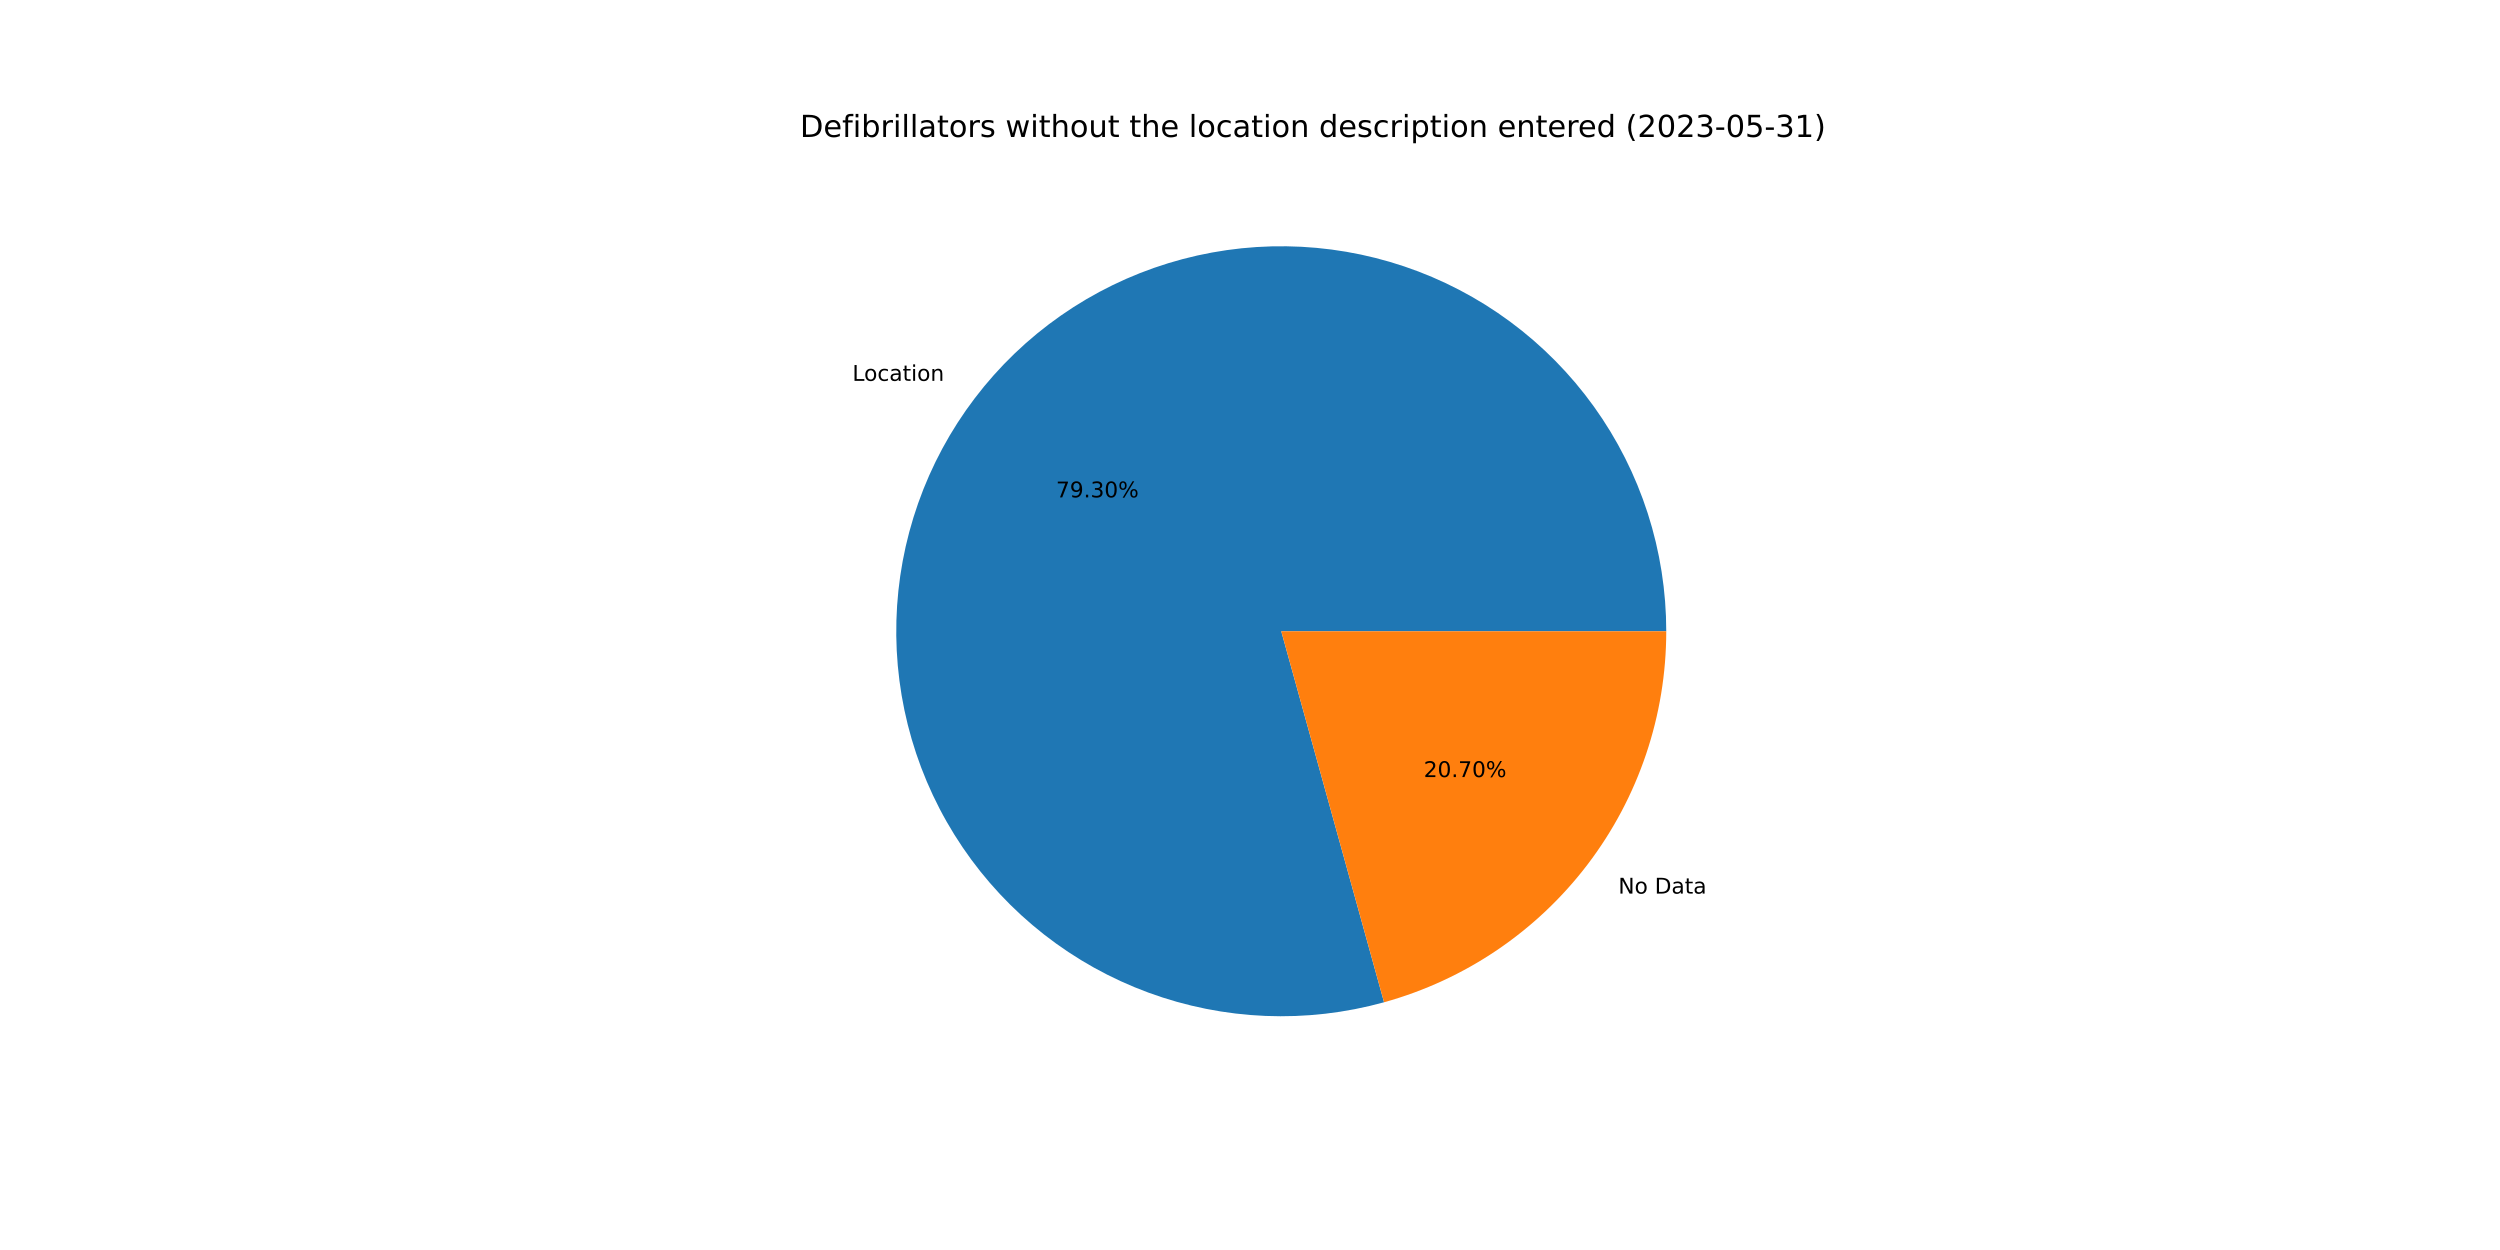
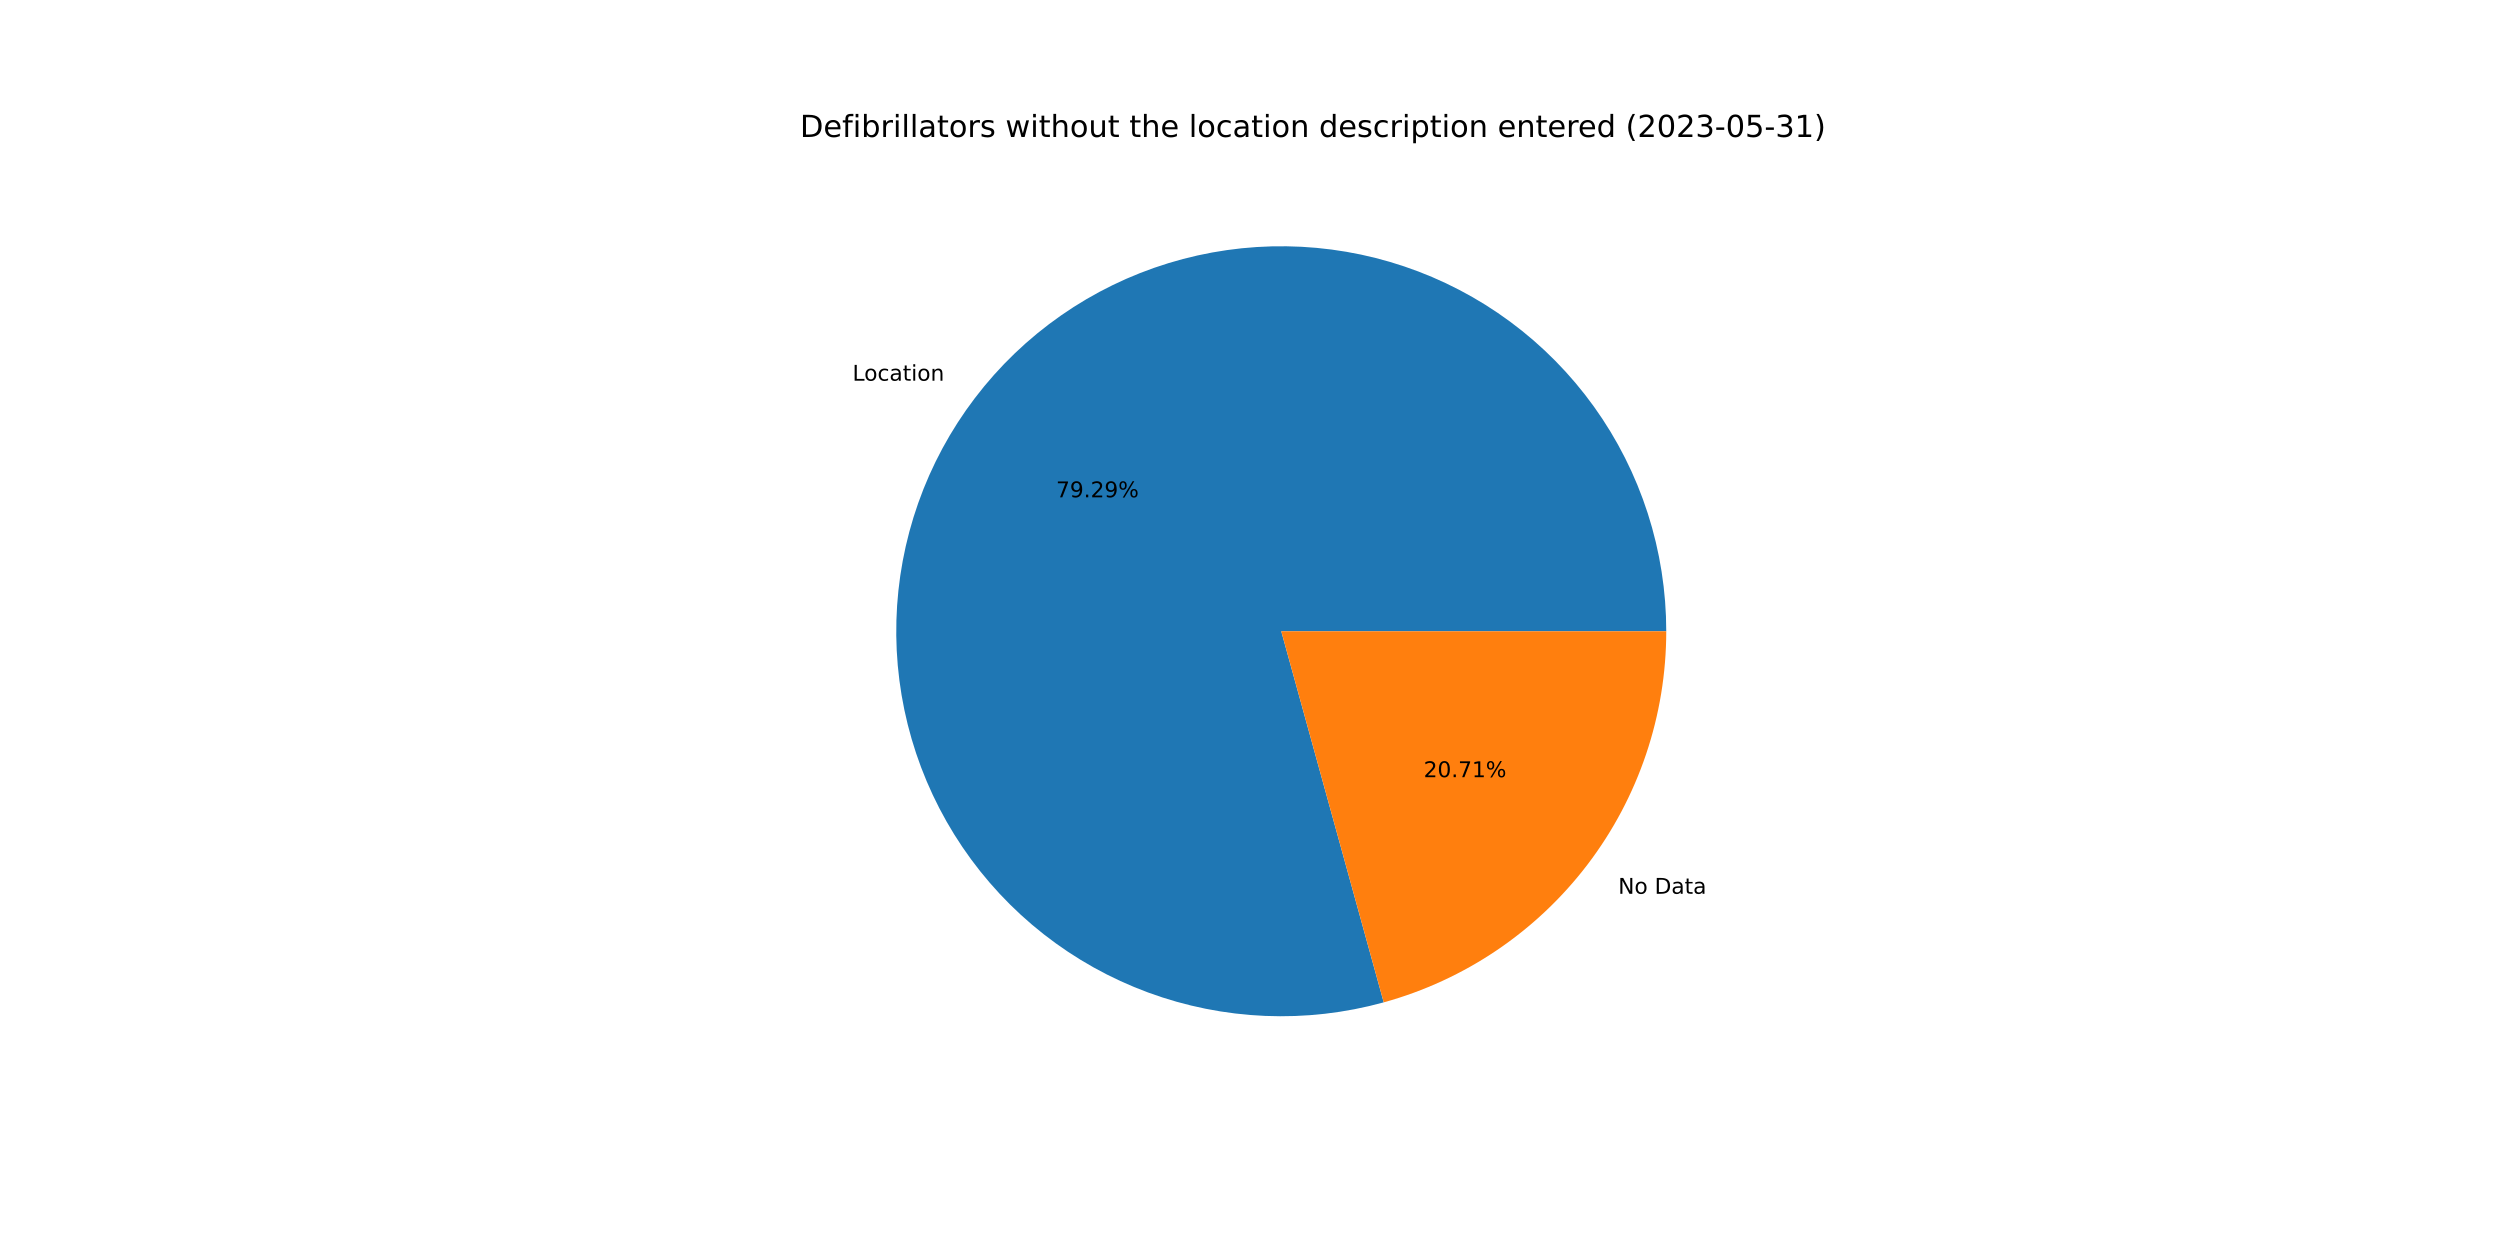
<svg xmlns="http://www.w3.org/2000/svg" xmlns:xlink="http://www.w3.org/1999/xlink" width="1152pt" height="576pt" viewBox="0 0 1152 576" version="1.1">
  <defs>
    <style type="text/css">*{stroke-linejoin: round; stroke-linecap: butt}</style>
  </defs>
  <g id="figure_1">
    <g id="patch_1">
      <path d="M 0 576  L 1152 576  L 1152 0  L 0 0  z " style="fill: #ffffff" />
    </g>
    <g id="axes_1">
      <g id="patch_2">
-         <path d="M 767.808 290.88  C 767.808 272.427 764.929 254.086 759.275 236.521  C 753.621 218.955 745.26 202.379 734.496 187.391  C 723.731 172.403 710.694 159.186 695.855 148.217  C 681.016 137.248 664.556 128.661 647.07 122.766  C 629.583 116.872 611.284 113.742 592.833 113.489  C 574.381 113.236 556.003 115.863 538.361 121.276  C 520.72 126.689 504.031 134.821 488.896 145.379  C 473.762 155.937 460.367 168.791 449.196 183.479  C 438.025 198.166 429.213 214.507 423.079 231.911  C 416.946 249.314 413.565 267.569 413.059 286.015  C 412.553 304.462 414.928 322.874 420.098 340.588  C 425.269 358.302 433.171 375.101 443.521 390.379  C 453.87 405.657 466.54 419.226 481.073 430.598  C 495.605 441.97 511.824 451.005 529.142 457.376  C 546.46 463.748 564.667 467.379 583.104 468.138  C 601.542 468.897 619.985 466.774 637.768 461.847  L 590.4 290.88  L 767.808 290.88  z " style="fill: #1f77b4" />
+         <path d="M 767.808 290.88  C 767.808 272.43 764.93 254.093 759.278 236.53  C 753.626 218.968 745.268 202.394 734.507 187.407  C 723.747 172.421 710.714 159.204 695.879 148.234  C 681.044 137.265 664.589 128.677 647.107 122.779  C 629.625 116.882 611.33 113.748 592.882 113.489  C 574.434 113.231 556.058 115.852 538.418 121.258  C 520.779 126.664 504.089 134.789 488.954 145.339  C 473.818 155.889 460.42 168.736 449.244 183.415  C 438.068 198.095 429.25 214.429 423.109 231.826  C 416.968 249.224 413.578 267.473 413.061 285.916  C 412.545 304.359 414.909 322.769 420.068 340.483  C 425.226 358.197 433.116 374.998 443.454 390.28  C 453.791 405.562 466.449 419.138 480.971 430.518  C 495.493 441.899 511.701 450.944 529.011 457.328  C 546.321 463.712 564.522 467.357 582.955 468.132  C 601.389 468.906 619.831 466.8 637.615 461.89  L 590.4 290.88  L 767.808 290.88  z " style="fill: #1f77b4" />
      </g>
      <g id="patch_3">
-         <path d="M 637.768 461.847  C 675.149 451.491 708.121 429.155 731.604 398.281  C 755.087 367.408 767.808 329.669 767.808 290.88  L 590.4 290.88  L 637.768 461.847  z " style="fill: #ff7f0e" />
+         <path d="M 637.615 461.89  C 675.031 451.559 708.043 429.229 731.556 398.345  C 755.069 367.46 767.808 329.696 767.808 290.88  L 590.4 290.88  L 637.615 461.89  z " style="fill: #ff7f0e" />
      </g>
      <g id="matplotlib.axis_1" />
      <g id="matplotlib.axis_2" />
      <g id="text_1">
-         <g transform="translate(392.7788 175.4979)scale(0.1 -0.1)">
+         <g transform="translate(392.8317 175.4283)scale(0.1 -0.1)">
          <defs>
            <path id="DejaVuSans-4c" d="M 628 4666  L 1259 4666  L 1259 531  L 3531 531  L 3531 0  L 628 0  L 628 4666  z " transform="scale(0.015625)" />
            <path id="DejaVuSans-6f" d="M 1959 3097  Q 1497 3097 1228 2736  Q 959 2375 959 1747  Q 959 1119 1226 758  Q 1494 397 1959 397  Q 2419 397 2687 759  Q 2956 1122 2956 1747  Q 2956 2369 2687 2733  Q 2419 3097 1959 3097  z M 1959 3584  Q 2709 3584 3137 3096  Q 3566 2609 3566 1747  Q 3566 888 3137 398  Q 2709 -91 1959 -91  Q 1206 -91 779 398  Q 353 888 353 1747  Q 353 2609 779 3096  Q 1206 3584 1959 3584  z " transform="scale(0.015625)" />
            <path id="DejaVuSans-63" d="M 3122 3366  L 3122 2828  Q 2878 2963 2633 3030  Q 2388 3097 2138 3097  Q 1578 3097 1268 2742  Q 959 2388 959 1747  Q 959 1106 1268 751  Q 1578 397 2138 397  Q 2388 397 2633 464  Q 2878 531 3122 666  L 3122 134  Q 2881 22 2623 -34  Q 2366 -91 2075 -91  Q 1284 -91 818 406  Q 353 903 353 1747  Q 353 2603 823 3093  Q 1294 3584 2113 3584  Q 2378 3584 2631 3529  Q 2884 3475 3122 3366  z " transform="scale(0.015625)" />
            <path id="DejaVuSans-61" d="M 2194 1759  Q 1497 1759 1228 1600  Q 959 1441 959 1056  Q 959 750 1161 570  Q 1363 391 1709 391  Q 2188 391 2477 730  Q 2766 1069 2766 1631  L 2766 1759  L 2194 1759  z M 3341 1997  L 3341 0  L 2766 0  L 2766 531  Q 2569 213 2275 61  Q 1981 -91 1556 -91  Q 1019 -91 701 211  Q 384 513 384 1019  Q 384 1609 779 1909  Q 1175 2209 1959 2209  L 2766 2209  L 2766 2266  Q 2766 2663 2505 2880  Q 2244 3097 1772 3097  Q 1472 3097 1187 3025  Q 903 2953 641 2809  L 641 3341  Q 956 3463 1253 3523  Q 1550 3584 1831 3584  Q 2591 3584 2966 3190  Q 3341 2797 3341 1997  z " transform="scale(0.015625)" />
            <path id="DejaVuSans-74" d="M 1172 4494  L 1172 3500  L 2356 3500  L 2356 3053  L 1172 3053  L 1172 1153  Q 1172 725 1289 603  Q 1406 481 1766 481  L 2356 481  L 2356 0  L 1766 0  Q 1100 0 847 248  Q 594 497 594 1153  L 594 3053  L 172 3053  L 172 3500  L 594 3500  L 594 4494  L 1172 4494  z " transform="scale(0.015625)" />
            <path id="DejaVuSans-69" d="M 603 3500  L 1178 3500  L 1178 0  L 603 0  L 603 3500  z M 603 4863  L 1178 4863  L 1178 4134  L 603 4134  L 603 4863  z " transform="scale(0.015625)" />
            <path id="DejaVuSans-6e" d="M 3513 2113  L 3513 0  L 2938 0  L 2938 2094  Q 2938 2591 2744 2837  Q 2550 3084 2163 3084  Q 1697 3084 1428 2787  Q 1159 2491 1159 1978  L 1159 0  L 581 0  L 581 3500  L 1159 3500  L 1159 2956  Q 1366 3272 1645 3428  Q 1925 3584 2291 3584  Q 2894 3584 3203 3211  Q 3513 2838 3513 2113  z " transform="scale(0.015625)" />
          </defs>
          <use xlink:href="#DejaVuSans-4c" />
          <use xlink:href="#DejaVuSans-6f" x="53.963" />
          <use xlink:href="#DejaVuSans-63" x="115.145" />
          <use xlink:href="#DejaVuSans-61" x="170.125" />
          <use xlink:href="#DejaVuSans-74" x="231.404" />
          <use xlink:href="#DejaVuSans-69" x="270.613" />
          <use xlink:href="#DejaVuSans-6f" x="298.396" />
          <use xlink:href="#DejaVuSans-6e" x="359.578" />
        </g>
      </g>
      <g id="text_2">
-         <g transform="translate(486.6128 229.1986)scale(0.1 -0.1)">
+         <g transform="translate(486.6417 229.1606)scale(0.1 -0.1)">
          <defs>
            <path id="DejaVuSans-37" d="M 525 4666  L 3525 4666  L 3525 4397  L 1831 0  L 1172 0  L 2766 4134  L 525 4134  L 525 4666  z " transform="scale(0.015625)" />
            <path id="DejaVuSans-39" d="M 703 97  L 703 672  Q 941 559 1184 500  Q 1428 441 1663 441  Q 2288 441 2617 861  Q 2947 1281 2994 2138  Q 2813 1869 2534 1725  Q 2256 1581 1919 1581  Q 1219 1581 811 2004  Q 403 2428 403 3163  Q 403 3881 828 4315  Q 1253 4750 1959 4750  Q 2769 4750 3195 4129  Q 3622 3509 3622 2328  Q 3622 1225 3098 567  Q 2575 -91 1691 -91  Q 1453 -91 1209 -44  Q 966 3 703 97  z M 1959 2075  Q 2384 2075 2632 2365  Q 2881 2656 2881 3163  Q 2881 3666 2632 3958  Q 2384 4250 1959 4250  Q 1534 4250 1286 3958  Q 1038 3666 1038 3163  Q 1038 2656 1286 2365  Q 1534 2075 1959 2075  z " transform="scale(0.015625)" />
            <path id="DejaVuSans-2e" d="M 684 794  L 1344 794  L 1344 0  L 684 0  L 684 794  z " transform="scale(0.015625)" />
-             <path id="DejaVuSans-33" d="M 2597 2516  Q 3050 2419 3304 2112  Q 3559 1806 3559 1356  Q 3559 666 3084 287  Q 2609 -91 1734 -91  Q 1441 -91 1130 -33  Q 819 25 488 141  L 488 750  Q 750 597 1062 519  Q 1375 441 1716 441  Q 2309 441 2620 675  Q 2931 909 2931 1356  Q 2931 1769 2642 2001  Q 2353 2234 1838 2234  L 1294 2234  L 1294 2753  L 1863 2753  Q 2328 2753 2575 2939  Q 2822 3125 2822 3475  Q 2822 3834 2567 4026  Q 2313 4219 1838 4219  Q 1578 4219 1281 4162  Q 984 4106 628 3988  L 628 4550  Q 988 4650 1302 4700  Q 1616 4750 1894 4750  Q 2613 4750 3031 4423  Q 3450 4097 3450 3541  Q 3450 3153 3228 2886  Q 3006 2619 2597 2516  z " transform="scale(0.015625)" />
-             <path id="DejaVuSans-30" d="M 2034 4250  Q 1547 4250 1301 3770  Q 1056 3291 1056 2328  Q 1056 1369 1301 889  Q 1547 409 2034 409  Q 2525 409 2770 889  Q 3016 1369 3016 2328  Q 3016 3291 2770 3770  Q 2525 4250 2034 4250  z M 2034 4750  Q 2819 4750 3233 4129  Q 3647 3509 3647 2328  Q 3647 1150 3233 529  Q 2819 -91 2034 -91  Q 1250 -91 836 529  Q 422 1150 422 2328  Q 422 3509 836 4129  Q 1250 4750 2034 4750  z " transform="scale(0.015625)" />
+             <path id="DejaVuSans-32" d="M 1228 531  L 3431 531  L 3431 0  L 469 0  L 469 531  Q 828 903 1448 1529  Q 2069 2156 2228 2338  Q 2531 2678 2651 2914  Q 2772 3150 2772 3378  Q 2772 3750 2511 3984  Q 2250 4219 1831 4219  Q 1534 4219 1204 4116  Q 875 4013 500 3803  L 500 4441  Q 881 4594 1212 4672  Q 1544 4750 1819 4750  Q 2544 4750 2975 4387  Q 3406 4025 3406 3419  Q 3406 3131 3298 2873  Q 3191 2616 2906 2266  Q 2828 2175 2409 1742  Q 1991 1309 1228 531  z " transform="scale(0.015625)" />
            <path id="DejaVuSans-25" d="M 4653 2053  Q 4381 2053 4226 1822  Q 4072 1591 4072 1178  Q 4072 772 4226 539  Q 4381 306 4653 306  Q 4919 306 5073 539  Q 5228 772 5228 1178  Q 5228 1588 5073 1820  Q 4919 2053 4653 2053  z M 4653 2450  Q 5147 2450 5437 2106  Q 5728 1763 5728 1178  Q 5728 594 5436 251  Q 5144 -91 4653 -91  Q 4153 -91 3862 251  Q 3572 594 3572 1178  Q 3572 1766 3864 2108  Q 4156 2450 4653 2450  z M 1428 4353  Q 1159 4353 1004 4120  Q 850 3888 850 3481  Q 850 3069 1003 2837  Q 1156 2606 1428 2606  Q 1700 2606 1854 2837  Q 2009 3069 2009 3481  Q 2009 3884 1853 4118  Q 1697 4353 1428 4353  z M 4250 4750  L 4750 4750  L 1831 -91  L 1331 -91  L 4250 4750  z M 1428 4750  Q 1922 4750 2215 4408  Q 2509 4066 2509 3481  Q 2509 2891 2217 2550  Q 1925 2209 1428 2209  Q 931 2209 642 2551  Q 353 2894 353 3481  Q 353 4063 643 4406  Q 934 4750 1428 4750  z " transform="scale(0.015625)" />
          </defs>
          <use xlink:href="#DejaVuSans-37" />
          <use xlink:href="#DejaVuSans-39" x="63.623" />
          <use xlink:href="#DejaVuSans-2e" x="127.246" />
-           <use xlink:href="#DejaVuSans-33" x="159.033" />
-           <use xlink:href="#DejaVuSans-30" x="222.656" />
+           <use xlink:href="#DejaVuSans-32" x="159.033" />
+           <use xlink:href="#DejaVuSans-39" x="222.656" />
          <use xlink:href="#DejaVuSans-25" x="286.279" />
        </g>
      </g>
      <g id="text_3">
-         <g transform="translate(745.7244 411.7808)scale(0.1 -0.1)">
+         <g transform="translate(745.6714 411.8504)scale(0.1 -0.1)">
          <defs>
            <path id="DejaVuSans-4e" d="M 628 4666  L 1478 4666  L 3547 763  L 3547 4666  L 4159 4666  L 4159 0  L 3309 0  L 1241 3903  L 1241 0  L 628 0  L 628 4666  z " transform="scale(0.015625)" />
            <path id="DejaVuSans-20" transform="scale(0.015625)" />
            <path id="DejaVuSans-44" d="M 1259 4147  L 1259 519  L 2022 519  Q 2988 519 3436 956  Q 3884 1394 3884 2338  Q 3884 3275 3436 3711  Q 2988 4147 2022 4147  L 1259 4147  z M 628 4666  L 1925 4666  Q 3281 4666 3915 4102  Q 4550 3538 4550 2338  Q 4550 1131 3912 565  Q 3275 0 1925 0  L 628 0  L 628 4666  z " transform="scale(0.015625)" />
          </defs>
          <use xlink:href="#DejaVuSans-4e" />
          <use xlink:href="#DejaVuSans-6f" x="74.805" />
          <use xlink:href="#DejaVuSans-20" x="135.986" />
          <use xlink:href="#DejaVuSans-44" x="167.773" />
          <use xlink:href="#DejaVuSans-61" x="244.775" />
          <use xlink:href="#DejaVuSans-74" x="306.055" />
          <use xlink:href="#DejaVuSans-61" x="345.264" />
        </g>
      </g>
      <g id="text_4">
-         <g transform="translate(656.0575 358.0802)scale(0.1 -0.1)">
+         <g transform="translate(656.0286 358.1181)scale(0.1 -0.1)">
          <defs>
-             <path id="DejaVuSans-32" d="M 1228 531  L 3431 531  L 3431 0  L 469 0  L 469 531  Q 828 903 1448 1529  Q 2069 2156 2228 2338  Q 2531 2678 2651 2914  Q 2772 3150 2772 3378  Q 2772 3750 2511 3984  Q 2250 4219 1831 4219  Q 1534 4219 1204 4116  Q 875 4013 500 3803  L 500 4441  Q 881 4594 1212 4672  Q 1544 4750 1819 4750  Q 2544 4750 2975 4387  Q 3406 4025 3406 3419  Q 3406 3131 3298 2873  Q 3191 2616 2906 2266  Q 2828 2175 2409 1742  Q 1991 1309 1228 531  z " transform="scale(0.015625)" />
+             <path id="DejaVuSans-30" d="M 2034 4250  Q 1547 4250 1301 3770  Q 1056 3291 1056 2328  Q 1056 1369 1301 889  Q 1547 409 2034 409  Q 2525 409 2770 889  Q 3016 1369 3016 2328  Q 3016 3291 2770 3770  Q 2525 4250 2034 4250  z M 2034 4750  Q 2819 4750 3233 4129  Q 3647 3509 3647 2328  Q 3647 1150 3233 529  Q 2819 -91 2034 -91  Q 1250 -91 836 529  Q 422 1150 422 2328  Q 422 3509 836 4129  Q 1250 4750 2034 4750  z " transform="scale(0.015625)" />
+             <path id="DejaVuSans-31" d="M 794 531  L 1825 531  L 1825 4091  L 703 3866  L 703 4441  L 1819 4666  L 2450 4666  L 2450 531  L 3481 531  L 3481 0  L 794 0  L 794 531  z " transform="scale(0.015625)" />
          </defs>
          <use xlink:href="#DejaVuSans-32" />
          <use xlink:href="#DejaVuSans-30" x="63.623" />
          <use xlink:href="#DejaVuSans-2e" x="127.246" />
          <use xlink:href="#DejaVuSans-37" x="159.033" />
-           <use xlink:href="#DejaVuSans-30" x="222.656" />
+           <use xlink:href="#DejaVuSans-31" x="222.656" />
          <use xlink:href="#DejaVuSans-25" x="286.279" />
        </g>
      </g>
      <g id="text_5">
        <g transform="translate(368.64 63.12)scale(0.14 -0.14)">
          <defs>
            <path id="DejaVuSans-65" d="M 3597 1894  L 3597 1613  L 953 1613  Q 991 1019 1311 708  Q 1631 397 2203 397  Q 2534 397 2845 478  Q 3156 559 3463 722  L 3463 178  Q 3153 47 2828 -22  Q 2503 -91 2169 -91  Q 1331 -91 842 396  Q 353 884 353 1716  Q 353 2575 817 3079  Q 1281 3584 2069 3584  Q 2775 3584 3186 3129  Q 3597 2675 3597 1894  z M 3022 2063  Q 3016 2534 2758 2815  Q 2500 3097 2075 3097  Q 1594 3097 1305 2825  Q 1016 2553 972 2059  L 3022 2063  z " transform="scale(0.015625)" />
            <path id="DejaVuSans-66" d="M 2375 4863  L 2375 4384  L 1825 4384  Q 1516 4384 1395 4259  Q 1275 4134 1275 3809  L 1275 3500  L 2222 3500  L 2222 3053  L 1275 3053  L 1275 0  L 697 0  L 697 3053  L 147 3053  L 147 3500  L 697 3500  L 697 3744  Q 697 4328 969 4595  Q 1241 4863 1831 4863  L 2375 4863  z " transform="scale(0.015625)" />
            <path id="DejaVuSans-62" d="M 3116 1747  Q 3116 2381 2855 2742  Q 2594 3103 2138 3103  Q 1681 3103 1420 2742  Q 1159 2381 1159 1747  Q 1159 1113 1420 752  Q 1681 391 2138 391  Q 2594 391 2855 752  Q 3116 1113 3116 1747  z M 1159 2969  Q 1341 3281 1617 3432  Q 1894 3584 2278 3584  Q 2916 3584 3314 3078  Q 3713 2572 3713 1747  Q 3713 922 3314 415  Q 2916 -91 2278 -91  Q 1894 -91 1617 61  Q 1341 213 1159 525  L 1159 0  L 581 0  L 581 4863  L 1159 4863  L 1159 2969  z " transform="scale(0.015625)" />
            <path id="DejaVuSans-72" d="M 2631 2963  Q 2534 3019 2420 3045  Q 2306 3072 2169 3072  Q 1681 3072 1420 2755  Q 1159 2438 1159 1844  L 1159 0  L 581 0  L 581 3500  L 1159 3500  L 1159 2956  Q 1341 3275 1631 3429  Q 1922 3584 2338 3584  Q 2397 3584 2469 3576  Q 2541 3569 2628 3553  L 2631 2963  z " transform="scale(0.015625)" />
            <path id="DejaVuSans-6c" d="M 603 4863  L 1178 4863  L 1178 0  L 603 0  L 603 4863  z " transform="scale(0.015625)" />
            <path id="DejaVuSans-73" d="M 2834 3397  L 2834 2853  Q 2591 2978 2328 3040  Q 2066 3103 1784 3103  Q 1356 3103 1142 2972  Q 928 2841 928 2578  Q 928 2378 1081 2264  Q 1234 2150 1697 2047  L 1894 2003  Q 2506 1872 2764 1633  Q 3022 1394 3022 966  Q 3022 478 2636 193  Q 2250 -91 1575 -91  Q 1294 -91 989 -36  Q 684 19 347 128  L 347 722  Q 666 556 975 473  Q 1284 391 1588 391  Q 1994 391 2212 530  Q 2431 669 2431 922  Q 2431 1156 2273 1281  Q 2116 1406 1581 1522  L 1381 1569  Q 847 1681 609 1914  Q 372 2147 372 2553  Q 372 3047 722 3315  Q 1072 3584 1716 3584  Q 2034 3584 2315 3537  Q 2597 3491 2834 3397  z " transform="scale(0.015625)" />
            <path id="DejaVuSans-77" d="M 269 3500  L 844 3500  L 1563 769  L 2278 3500  L 2956 3500  L 3675 769  L 4391 3500  L 4966 3500  L 4050 0  L 3372 0  L 2619 2869  L 1863 0  L 1184 0  L 269 3500  z " transform="scale(0.015625)" />
            <path id="DejaVuSans-68" d="M 3513 2113  L 3513 0  L 2938 0  L 2938 2094  Q 2938 2591 2744 2837  Q 2550 3084 2163 3084  Q 1697 3084 1428 2787  Q 1159 2491 1159 1978  L 1159 0  L 581 0  L 581 4863  L 1159 4863  L 1159 2956  Q 1366 3272 1645 3428  Q 1925 3584 2291 3584  Q 2894 3584 3203 3211  Q 3513 2838 3513 2113  z " transform="scale(0.015625)" />
            <path id="DejaVuSans-75" d="M 544 1381  L 544 3500  L 1119 3500  L 1119 1403  Q 1119 906 1312 657  Q 1506 409 1894 409  Q 2359 409 2629 706  Q 2900 1003 2900 1516  L 2900 3500  L 3475 3500  L 3475 0  L 2900 0  L 2900 538  Q 2691 219 2414 64  Q 2138 -91 1772 -91  Q 1169 -91 856 284  Q 544 659 544 1381  z M 1991 3584  L 1991 3584  z " transform="scale(0.015625)" />
            <path id="DejaVuSans-64" d="M 2906 2969  L 2906 4863  L 3481 4863  L 3481 0  L 2906 0  L 2906 525  Q 2725 213 2448 61  Q 2172 -91 1784 -91  Q 1150 -91 751 415  Q 353 922 353 1747  Q 353 2572 751 3078  Q 1150 3584 1784 3584  Q 2172 3584 2448 3432  Q 2725 3281 2906 2969  z M 947 1747  Q 947 1113 1208 752  Q 1469 391 1925 391  Q 2381 391 2643 752  Q 2906 1113 2906 1747  Q 2906 2381 2643 2742  Q 2381 3103 1925 3103  Q 1469 3103 1208 2742  Q 947 2381 947 1747  z " transform="scale(0.015625)" />
            <path id="DejaVuSans-70" d="M 1159 525  L 1159 -1331  L 581 -1331  L 581 3500  L 1159 3500  L 1159 2969  Q 1341 3281 1617 3432  Q 1894 3584 2278 3584  Q 2916 3584 3314 3078  Q 3713 2572 3713 1747  Q 3713 922 3314 415  Q 2916 -91 2278 -91  Q 1894 -91 1617 61  Q 1341 213 1159 525  z M 3116 1747  Q 3116 2381 2855 2742  Q 2594 3103 2138 3103  Q 1681 3103 1420 2742  Q 1159 2381 1159 1747  Q 1159 1113 1420 752  Q 1681 391 2138 391  Q 2594 391 2855 752  Q 3116 1113 3116 1747  z " transform="scale(0.015625)" />
            <path id="DejaVuSans-28" d="M 1984 4856  Q 1566 4138 1362 3434  Q 1159 2731 1159 2009  Q 1159 1288 1364 580  Q 1569 -128 1984 -844  L 1484 -844  Q 1016 -109 783 600  Q 550 1309 550 2009  Q 550 2706 781 3412  Q 1013 4119 1484 4856  L 1984 4856  z " transform="scale(0.015625)" />
+             <path id="DejaVuSans-33" d="M 2597 2516  Q 3050 2419 3304 2112  Q 3559 1806 3559 1356  Q 3559 666 3084 287  Q 2609 -91 1734 -91  Q 1441 -91 1130 -33  Q 819 25 488 141  L 488 750  Q 750 597 1062 519  Q 1375 441 1716 441  Q 2309 441 2620 675  Q 2931 909 2931 1356  Q 2931 1769 2642 2001  Q 2353 2234 1838 2234  L 1294 2234  L 1294 2753  L 1863 2753  Q 2328 2753 2575 2939  Q 2822 3125 2822 3475  Q 2822 3834 2567 4026  Q 2313 4219 1838 4219  Q 1578 4219 1281 4162  Q 984 4106 628 3988  L 628 4550  Q 988 4650 1302 4700  Q 1616 4750 1894 4750  Q 2613 4750 3031 4423  Q 3450 4097 3450 3541  Q 3450 3153 3228 2886  Q 3006 2619 2597 2516  z " transform="scale(0.015625)" />
            <path id="DejaVuSans-2d" d="M 313 2009  L 1997 2009  L 1997 1497  L 313 1497  L 313 2009  z " transform="scale(0.015625)" />
            <path id="DejaVuSans-35" d="M 691 4666  L 3169 4666  L 3169 4134  L 1269 4134  L 1269 2991  Q 1406 3038 1543 3061  Q 1681 3084 1819 3084  Q 2600 3084 3056 2656  Q 3513 2228 3513 1497  Q 3513 744 3044 326  Q 2575 -91 1722 -91  Q 1428 -91 1123 -41  Q 819 9 494 109  L 494 744  Q 775 591 1075 516  Q 1375 441 1709 441  Q 2250 441 2565 725  Q 2881 1009 2881 1497  Q 2881 1984 2565 2268  Q 2250 2553 1709 2553  Q 1456 2553 1204 2497  Q 953 2441 691 2322  L 691 4666  z " transform="scale(0.015625)" />
-             <path id="DejaVuSans-31" d="M 794 531  L 1825 531  L 1825 4091  L 703 3866  L 703 4441  L 1819 4666  L 2450 4666  L 2450 531  L 3481 531  L 3481 0  L 794 0  L 794 531  z " transform="scale(0.015625)" />
            <path id="DejaVuSans-29" d="M 513 4856  L 1013 4856  Q 1481 4119 1714 3412  Q 1947 2706 1947 2009  Q 1947 1309 1714 600  Q 1481 -109 1013 -844  L 513 -844  Q 928 -128 1133 580  Q 1338 1288 1338 2009  Q 1338 2731 1133 3434  Q 928 4138 513 4856  z " transform="scale(0.015625)" />
          </defs>
          <use xlink:href="#DejaVuSans-44" />
          <use xlink:href="#DejaVuSans-65" x="77.002" />
          <use xlink:href="#DejaVuSans-66" x="138.525" />
          <use xlink:href="#DejaVuSans-69" x="173.73" />
          <use xlink:href="#DejaVuSans-62" x="201.514" />
          <use xlink:href="#DejaVuSans-72" x="264.99" />
          <use xlink:href="#DejaVuSans-69" x="306.104" />
          <use xlink:href="#DejaVuSans-6c" x="333.887" />
          <use xlink:href="#DejaVuSans-6c" x="361.67" />
          <use xlink:href="#DejaVuSans-61" x="389.453" />
          <use xlink:href="#DejaVuSans-74" x="450.732" />
          <use xlink:href="#DejaVuSans-6f" x="489.941" />
          <use xlink:href="#DejaVuSans-72" x="551.123" />
          <use xlink:href="#DejaVuSans-73" x="592.236" />
          <use xlink:href="#DejaVuSans-20" x="644.336" />
          <use xlink:href="#DejaVuSans-77" x="676.123" />
          <use xlink:href="#DejaVuSans-69" x="757.91" />
          <use xlink:href="#DejaVuSans-74" x="785.693" />
          <use xlink:href="#DejaVuSans-68" x="824.902" />
          <use xlink:href="#DejaVuSans-6f" x="888.281" />
          <use xlink:href="#DejaVuSans-75" x="949.463" />
          <use xlink:href="#DejaVuSans-74" x="1012.842" />
          <use xlink:href="#DejaVuSans-20" x="1052.051" />
          <use xlink:href="#DejaVuSans-74" x="1083.838" />
          <use xlink:href="#DejaVuSans-68" x="1123.047" />
          <use xlink:href="#DejaVuSans-65" x="1186.426" />
          <use xlink:href="#DejaVuSans-20" x="1247.949" />
          <use xlink:href="#DejaVuSans-6c" x="1279.736" />
          <use xlink:href="#DejaVuSans-6f" x="1307.52" />
          <use xlink:href="#DejaVuSans-63" x="1368.701" />
          <use xlink:href="#DejaVuSans-61" x="1423.682" />
          <use xlink:href="#DejaVuSans-74" x="1484.961" />
          <use xlink:href="#DejaVuSans-69" x="1524.17" />
          <use xlink:href="#DejaVuSans-6f" x="1551.953" />
          <use xlink:href="#DejaVuSans-6e" x="1613.135" />
          <use xlink:href="#DejaVuSans-20" x="1676.514" />
          <use xlink:href="#DejaVuSans-64" x="1708.301" />
          <use xlink:href="#DejaVuSans-65" x="1771.777" />
          <use xlink:href="#DejaVuSans-73" x="1833.301" />
          <use xlink:href="#DejaVuSans-63" x="1885.4" />
          <use xlink:href="#DejaVuSans-72" x="1940.381" />
          <use xlink:href="#DejaVuSans-69" x="1981.494" />
          <use xlink:href="#DejaVuSans-70" x="2009.277" />
          <use xlink:href="#DejaVuSans-74" x="2072.754" />
          <use xlink:href="#DejaVuSans-69" x="2111.963" />
          <use xlink:href="#DejaVuSans-6f" x="2139.746" />
          <use xlink:href="#DejaVuSans-6e" x="2200.928" />
          <use xlink:href="#DejaVuSans-20" x="2264.307" />
          <use xlink:href="#DejaVuSans-65" x="2296.094" />
          <use xlink:href="#DejaVuSans-6e" x="2357.617" />
          <use xlink:href="#DejaVuSans-74" x="2420.996" />
          <use xlink:href="#DejaVuSans-65" x="2460.205" />
          <use xlink:href="#DejaVuSans-72" x="2521.729" />
          <use xlink:href="#DejaVuSans-65" x="2560.592" />
          <use xlink:href="#DejaVuSans-64" x="2622.115" />
          <use xlink:href="#DejaVuSans-20" x="2685.592" />
          <use xlink:href="#DejaVuSans-28" x="2717.379" />
          <use xlink:href="#DejaVuSans-32" x="2756.393" />
          <use xlink:href="#DejaVuSans-30" x="2820.016" />
          <use xlink:href="#DejaVuSans-32" x="2883.639" />
          <use xlink:href="#DejaVuSans-33" x="2947.262" />
          <use xlink:href="#DejaVuSans-2d" x="3010.885" />
          <use xlink:href="#DejaVuSans-30" x="3046.969" />
          <use xlink:href="#DejaVuSans-35" x="3110.592" />
          <use xlink:href="#DejaVuSans-2d" x="3174.215" />
          <use xlink:href="#DejaVuSans-33" x="3210.299" />
          <use xlink:href="#DejaVuSans-31" x="3273.922" />
          <use xlink:href="#DejaVuSans-29" x="3337.545" />
        </g>
      </g>
    </g>
  </g>
</svg>
